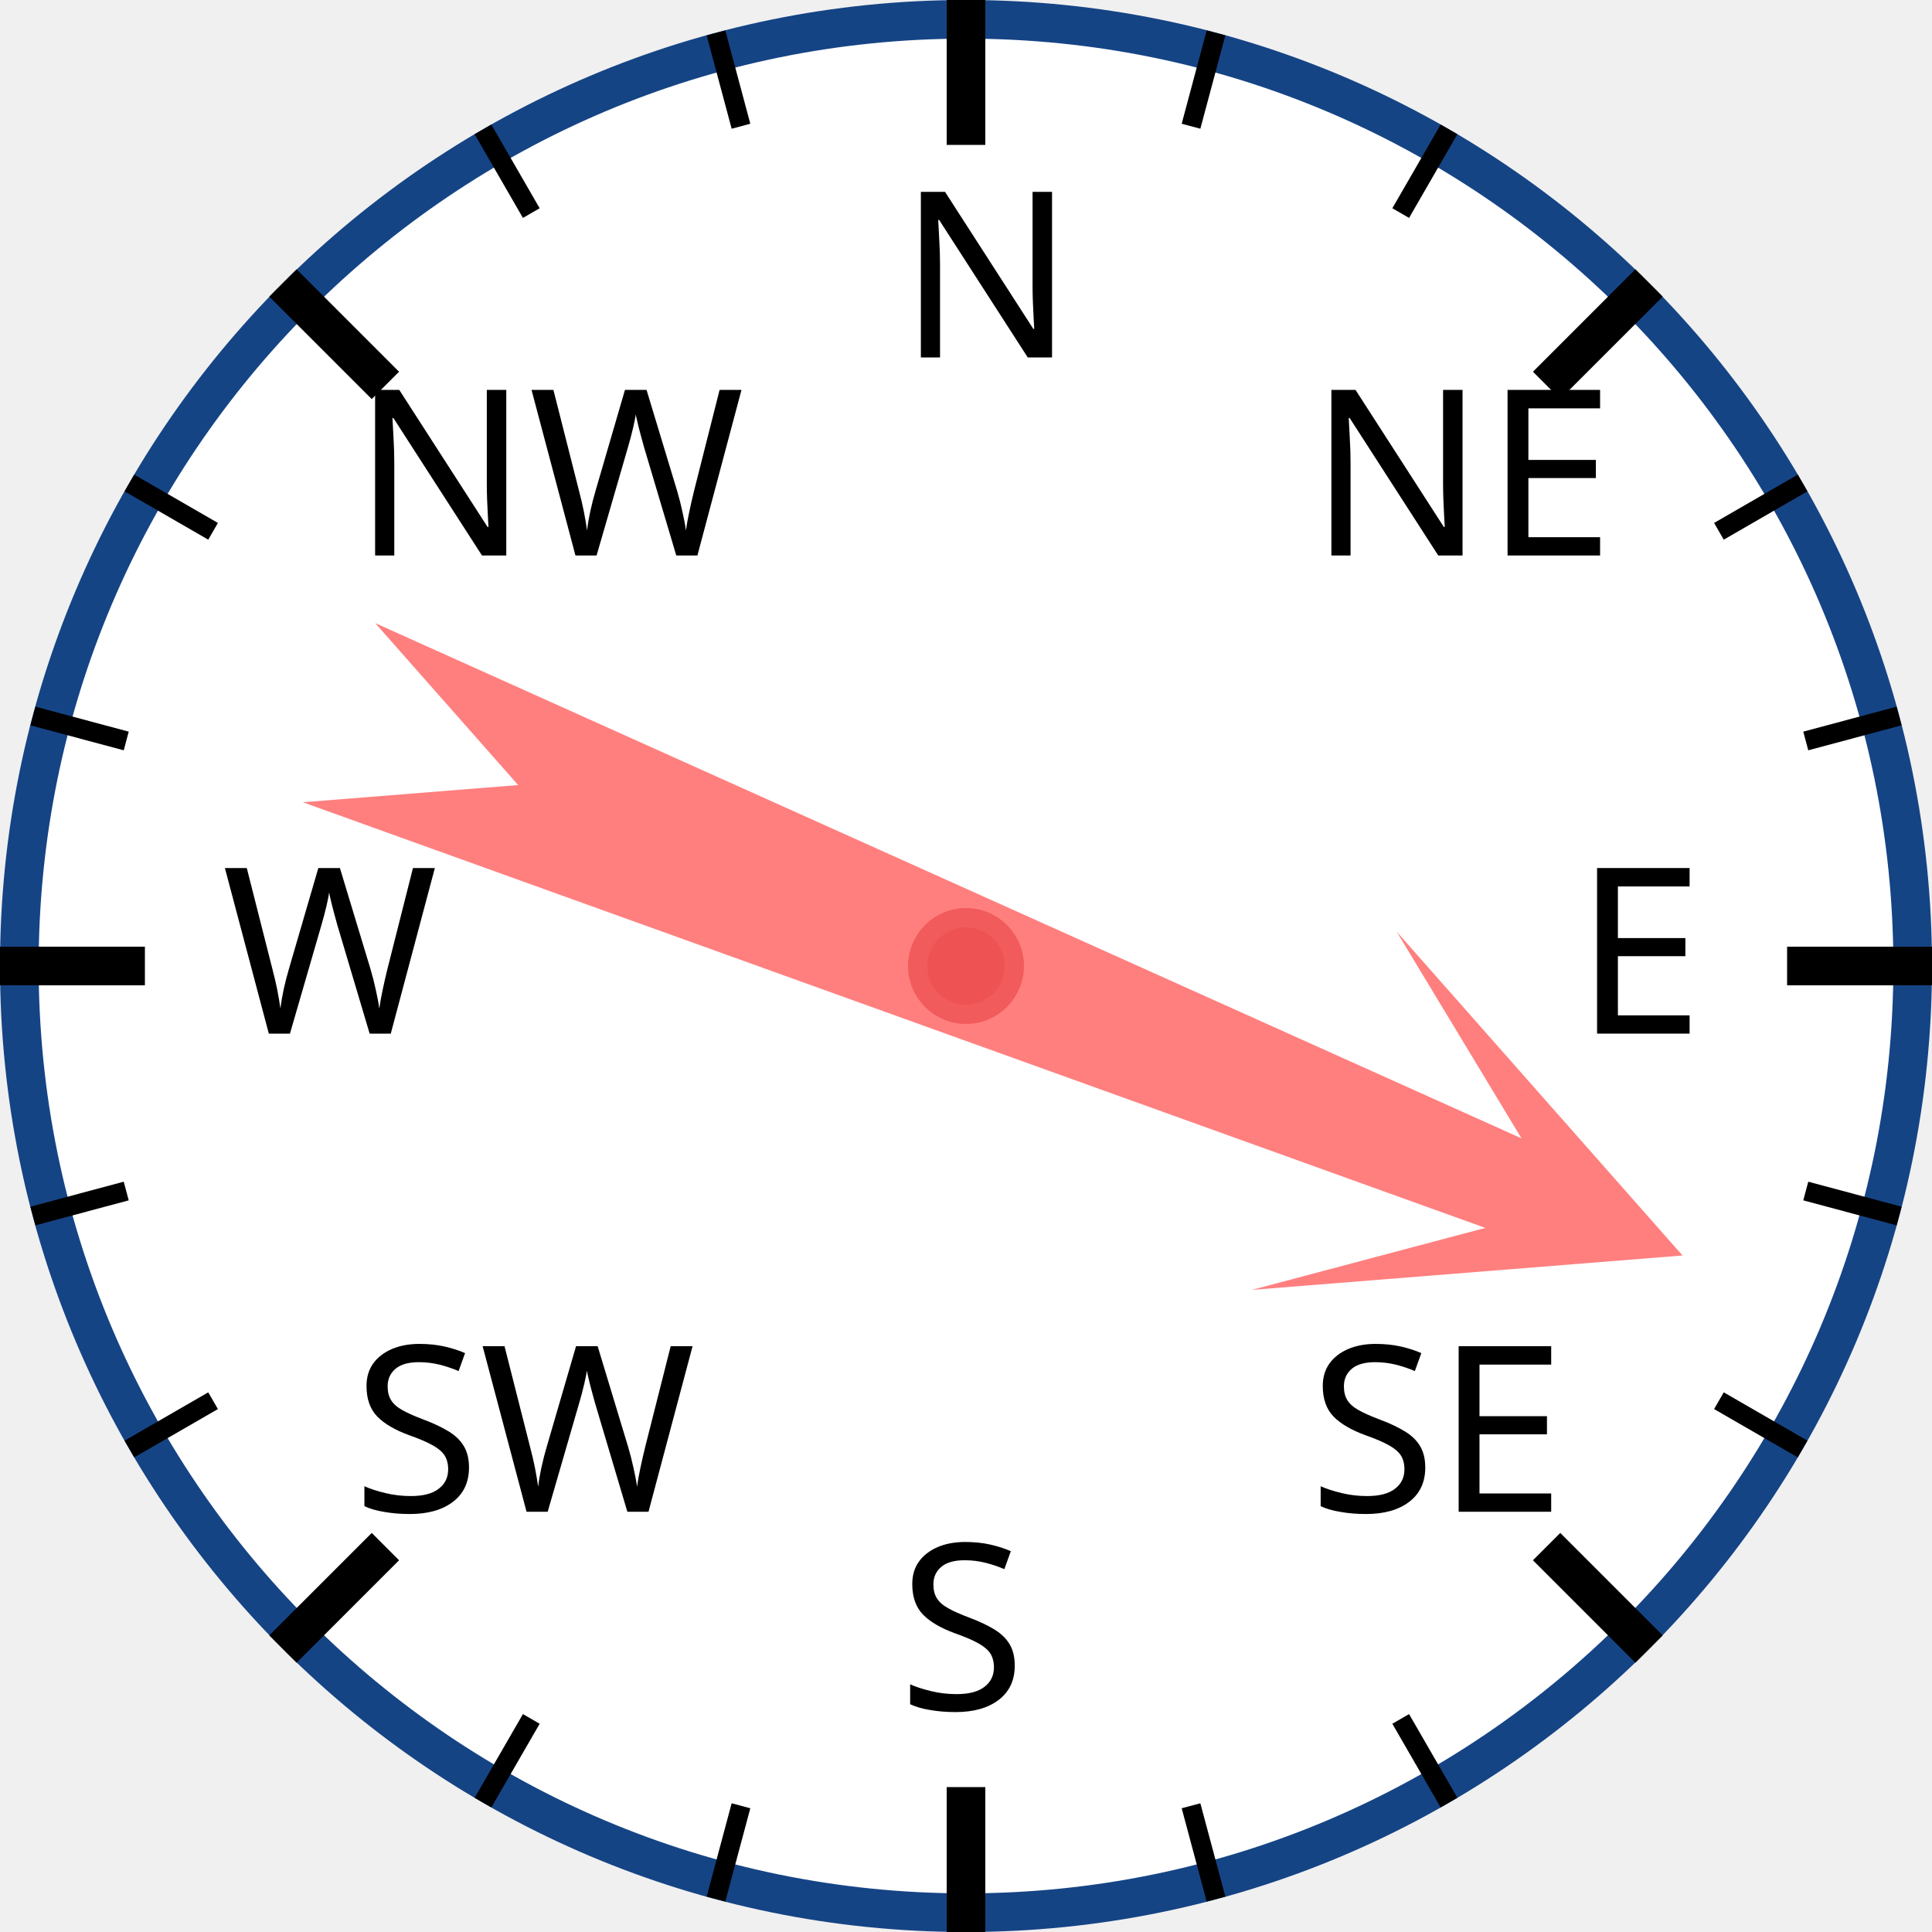
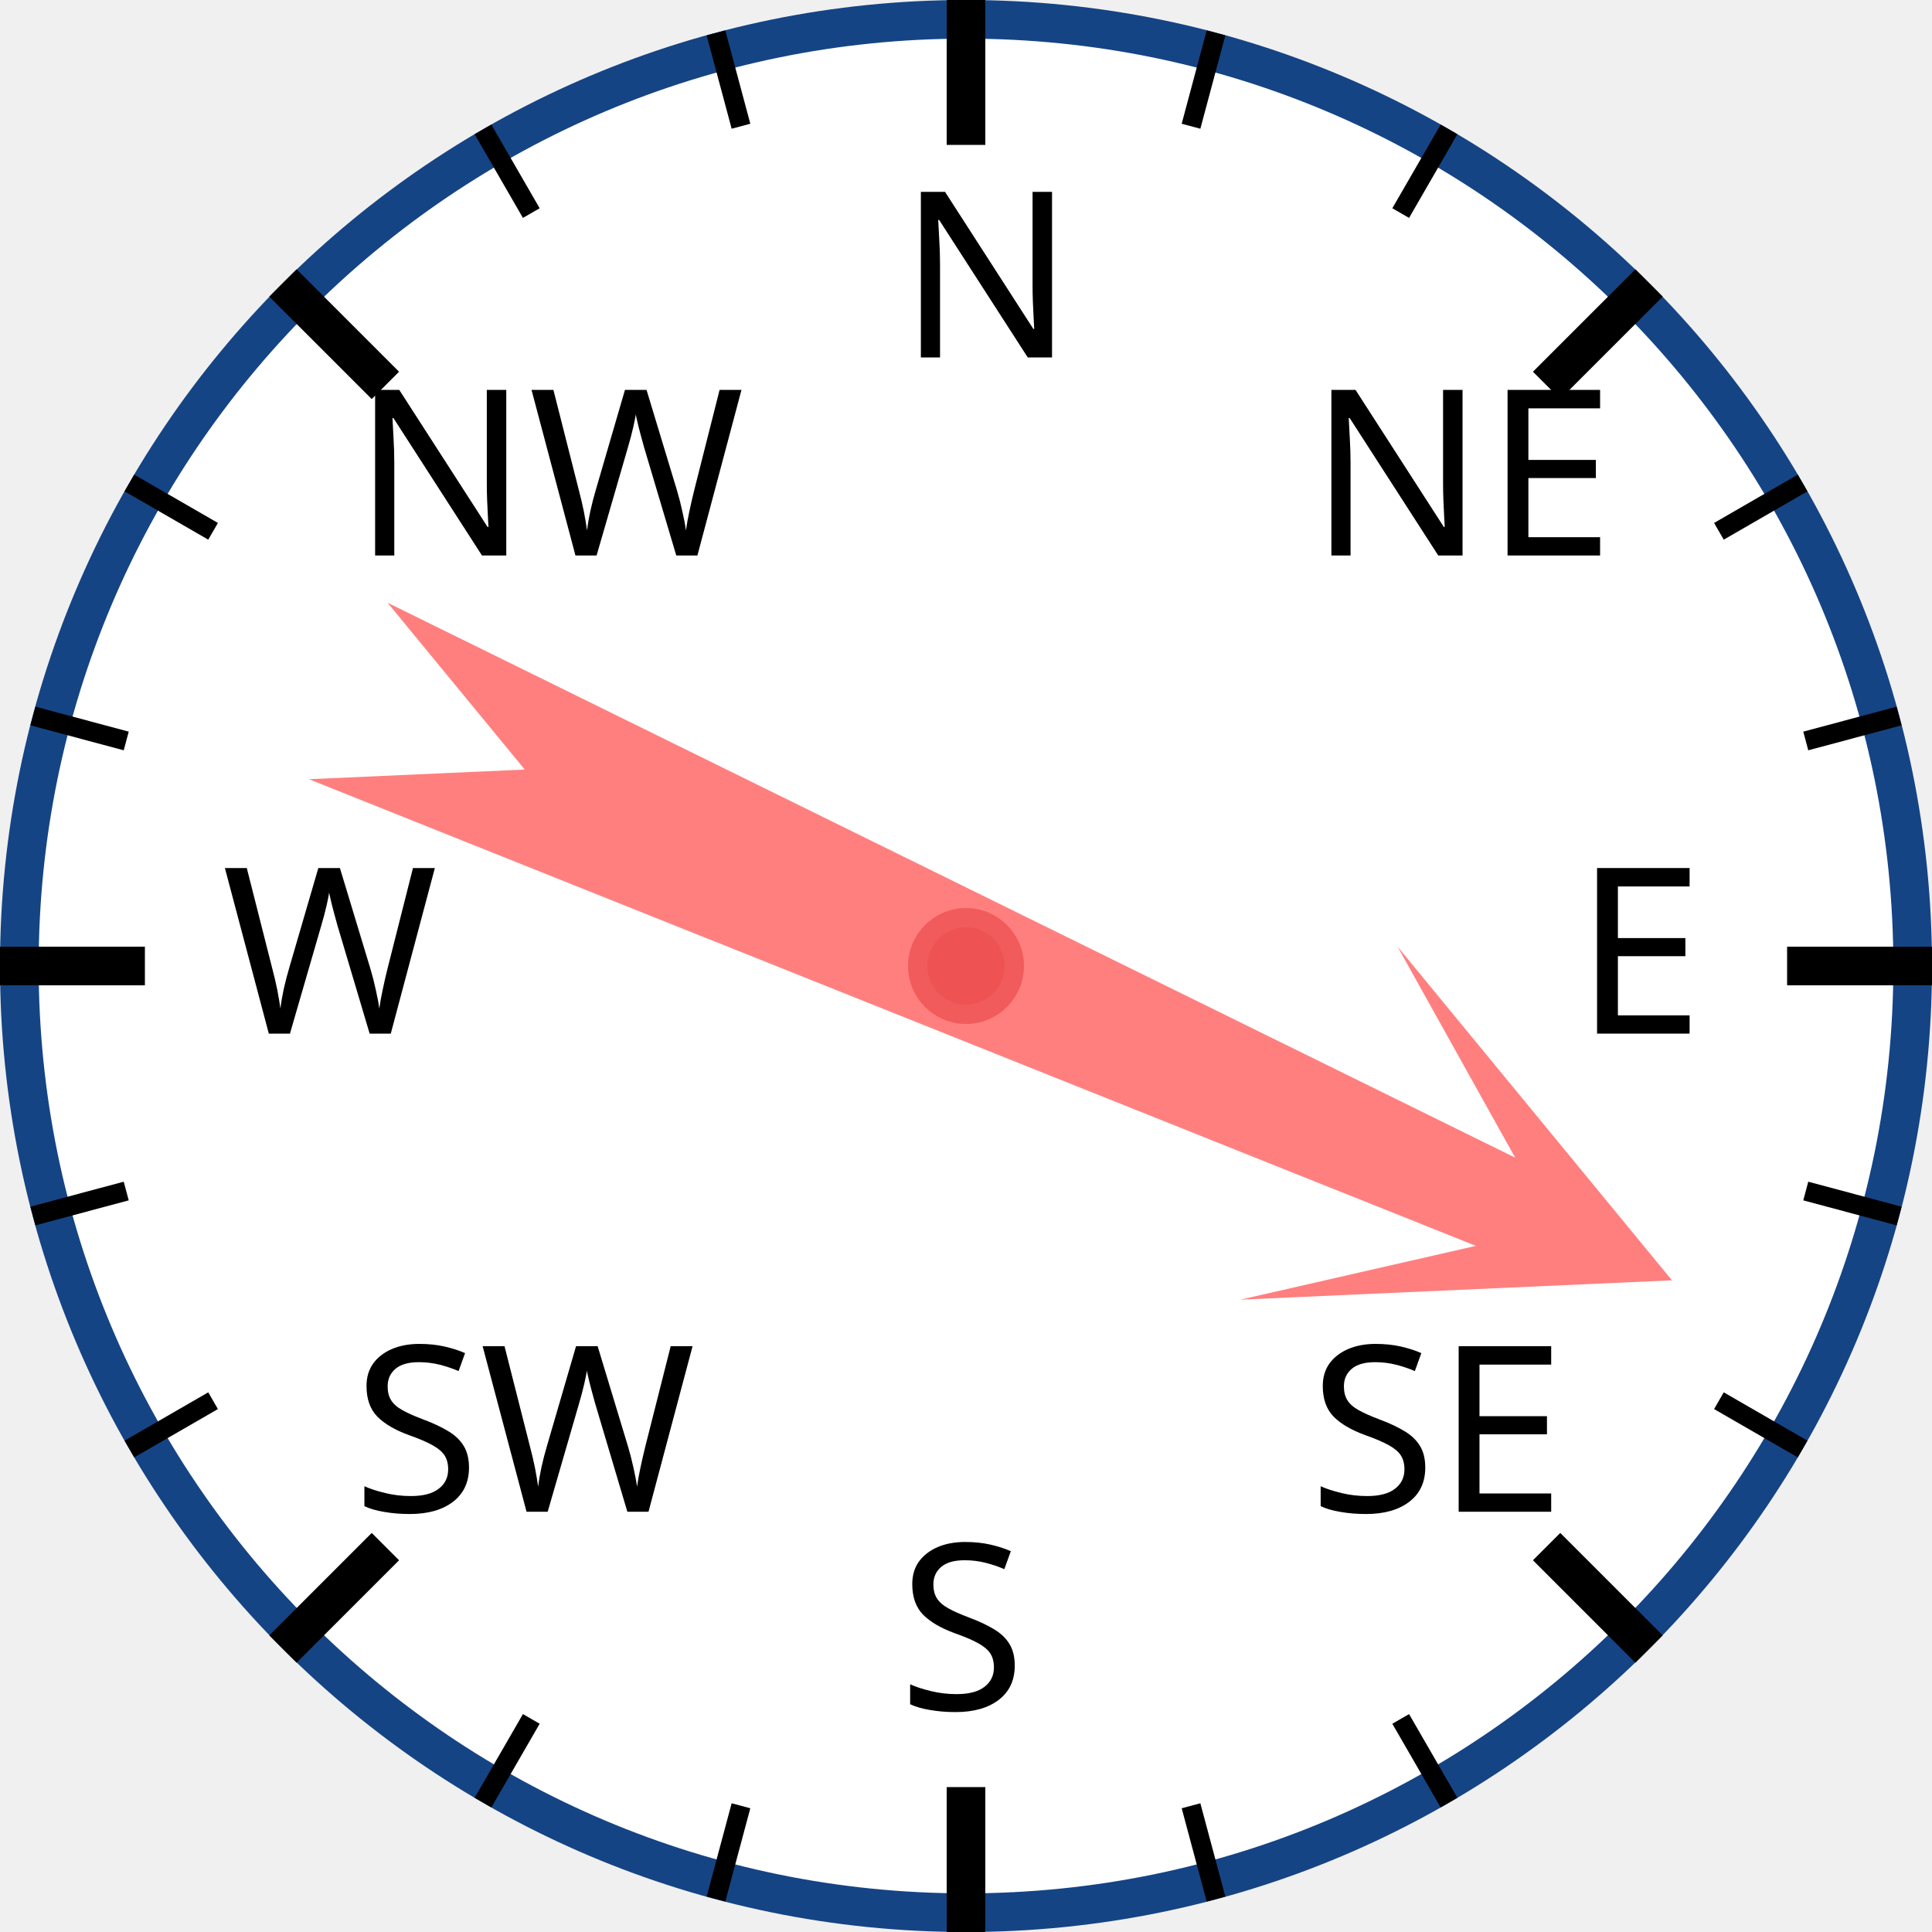
<svg xmlns="http://www.w3.org/2000/svg" width="120px" height="120px" viewBox="0 0 200 200">
  <circle cx="100" cy="100" r="98" style="fill: white; stroke: #154485; stroke-width: 4;" />
  <text x="93.0" y="37.0" style="font-family: sans-serif; font-size: 18pt;">N</text>
  <line x1="100.0" y1="0.0" x2="100.0" y2="15.0" style="stroke: black; stroke-width: 4;" />
  <line x1="74.118" y1="3.407" x2="76.706" y2="13.067" style="stroke: black; stroke-width: 2;" />
  <line x1="50" y1="13.397" x2="55" y2="22.058" style="stroke: black; stroke-width: 2;" />
  <text x="36.503" y="57.503" style="font-family: sans-serif; font-size: 18pt;">NW</text>
  <line x1="29.289" y1="29.289" x2="39.896" y2="39.896" style="stroke: black; stroke-width: 4;" />
  <line x1="13.397" y1="50" x2="22.058" y2="55" style="stroke: black; stroke-width: 2;" />
  <line x1="3.407" y1="74.118" x2="13.067" y2="76.706" style="stroke: black; stroke-width: 2;" />
  <text x="23.0" y="107.0" style="font-family: sans-serif; font-size: 18pt;">W</text>
  <line x1="0.0" y1="100.0" x2="15.0" y2="100.0" style="stroke: black; stroke-width: 4;" />
  <line x1="3.407" y1="125.882" x2="13.067" y2="123.294" style="stroke: black; stroke-width: 2;" />
  <line x1="13.397" y1="150" x2="22.058" y2="145" style="stroke: black; stroke-width: 2;" />
  <text x="36.503" y="156.497" style="font-family: sans-serif; font-size: 18pt;">SW</text>
  <line x1="29.289" y1="170.711" x2="39.896" y2="160.104" style="stroke: black; stroke-width: 4;" />
  <line x1="50" y1="186.603" x2="55" y2="177.942" style="stroke: black; stroke-width: 2;" />
  <line x1="74.118" y1="196.593" x2="76.706" y2="186.933" style="stroke: black; stroke-width: 2;" />
  <text x="93" y="177.0" style="font-family: sans-serif; font-size: 18pt;">S</text>
  <line x1="100" y1="200.0" x2="100" y2="185.0" style="stroke: black; stroke-width: 4;" />
  <line x1="125.882" y1="196.593" x2="123.294" y2="186.933" style="stroke: black; stroke-width: 2;" />
  <line x1="150.0" y1="186.603" x2="145.0" y2="177.942" style="stroke: black; stroke-width: 2;" />
  <text x="135.497" y="156.497" style="font-family: sans-serif; font-size: 18pt;">SE</text>
  <line x1="170.711" y1="170.711" x2="160.104" y2="160.104" style="stroke: black; stroke-width: 4;" />
  <line x1="186.603" y1="150" x2="177.942" y2="145" style="stroke: black; stroke-width: 2;" />
  <line x1="196.593" y1="125.882" x2="186.933" y2="123.294" style="stroke: black; stroke-width: 2;" />
  <text x="163.0" y="107" style="font-family: sans-serif; font-size: 18pt;">E</text>
  <line x1="200.0" y1="100" x2="185.0" y2="100" style="stroke: black; stroke-width: 4;" />
  <line x1="196.593" y1="74.118" x2="186.933" y2="76.706" style="stroke: black; stroke-width: 2;" />
  <line x1="186.603" y1="50" x2="177.942" y2="55" style="stroke: black; stroke-width: 2;" />
  <text x="135.497" y="57.503" style="font-family: sans-serif; font-size: 18pt;">NE</text>
  <line x1="170.711" y1="29.289" x2="160.104" y2="39.896" style="stroke: black; stroke-width: 4;" />
  <line x1="150" y1="13.397" x2="145" y2="22.058" style="stroke: black; stroke-width: 2;" />
  <line x1="125.882" y1="3.407" x2="123.294" y2="13.067" style="stroke: black; stroke-width: 2;" />
-   <polygon points="100 20 120 60 105 40 110 170 100 150 90 170 95 40 80 60" style="fill: red; fill-opacity: 0.5;" transform="rotate(112,100,100)" />
+   <polygon points="100 20 120 60 105 40 110 170 100 150 90 170 95 40 80 60" style="fill: red; fill-opacity: 0.5;" transform="rotate(114,100,100)" />
  <circle cx="100" cy="100" r="5" style="fill: #EE5252; stroke: #F25B5B; stroke-width: 2;" />
</svg>
